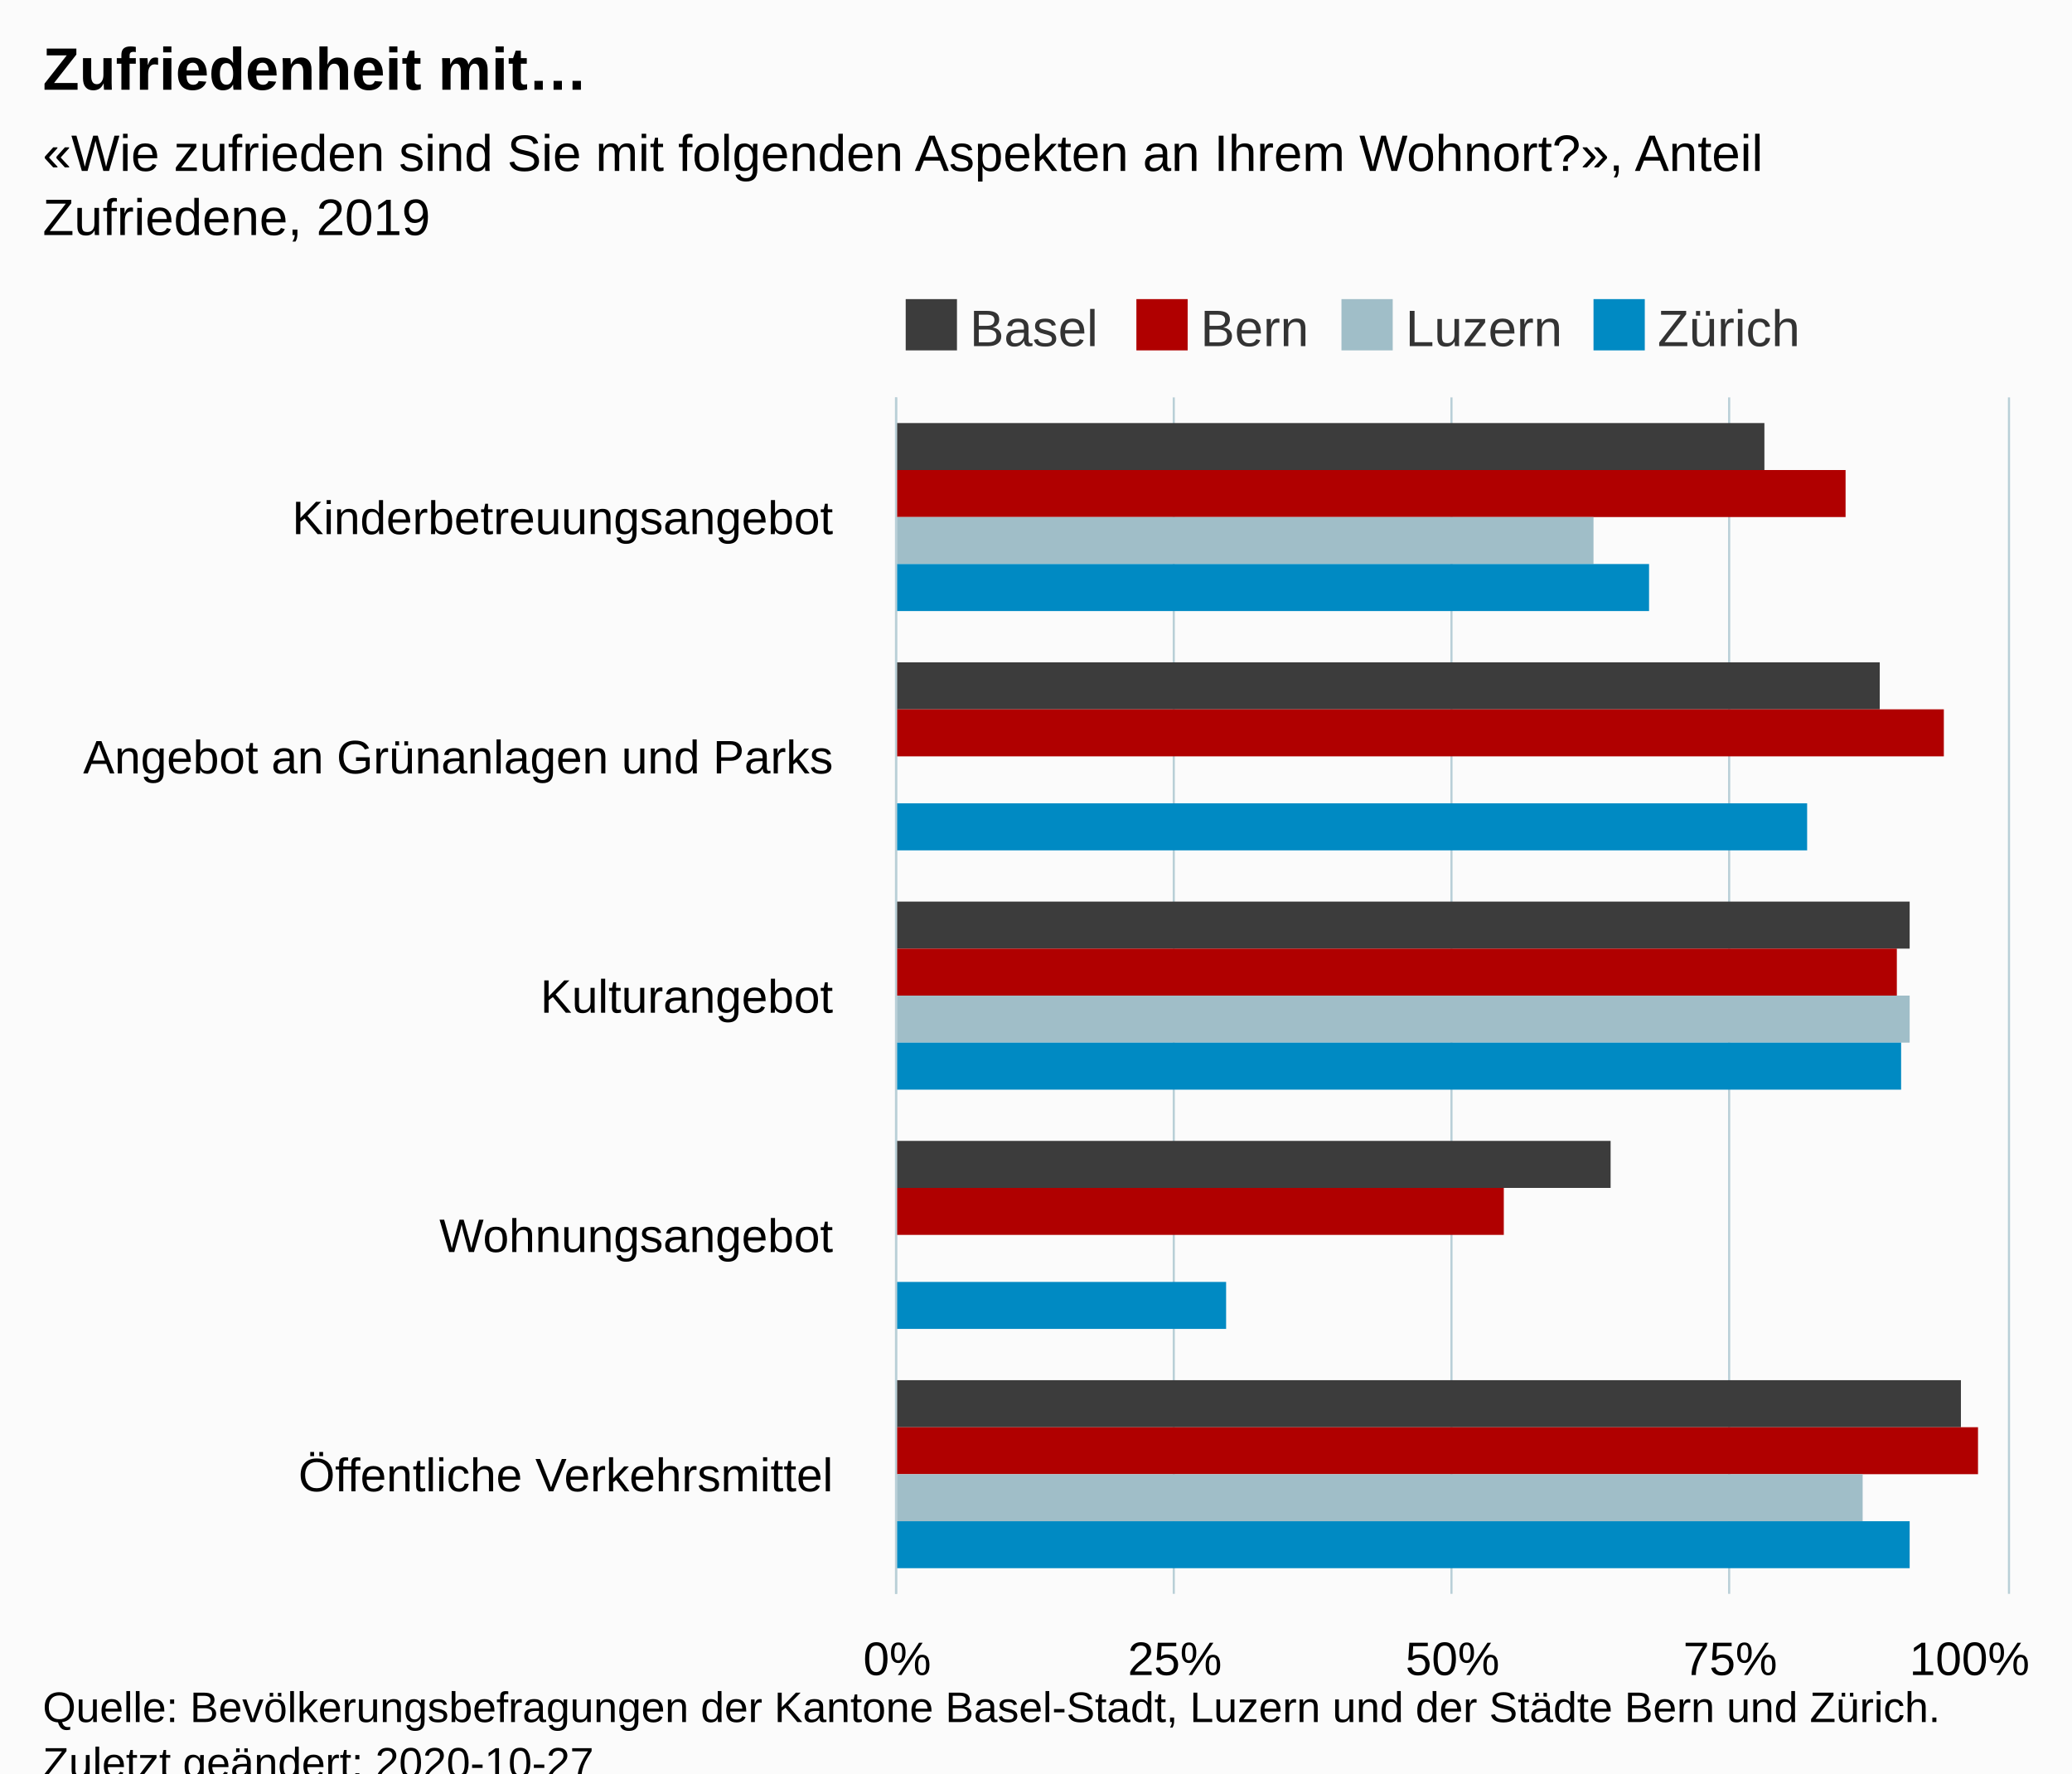
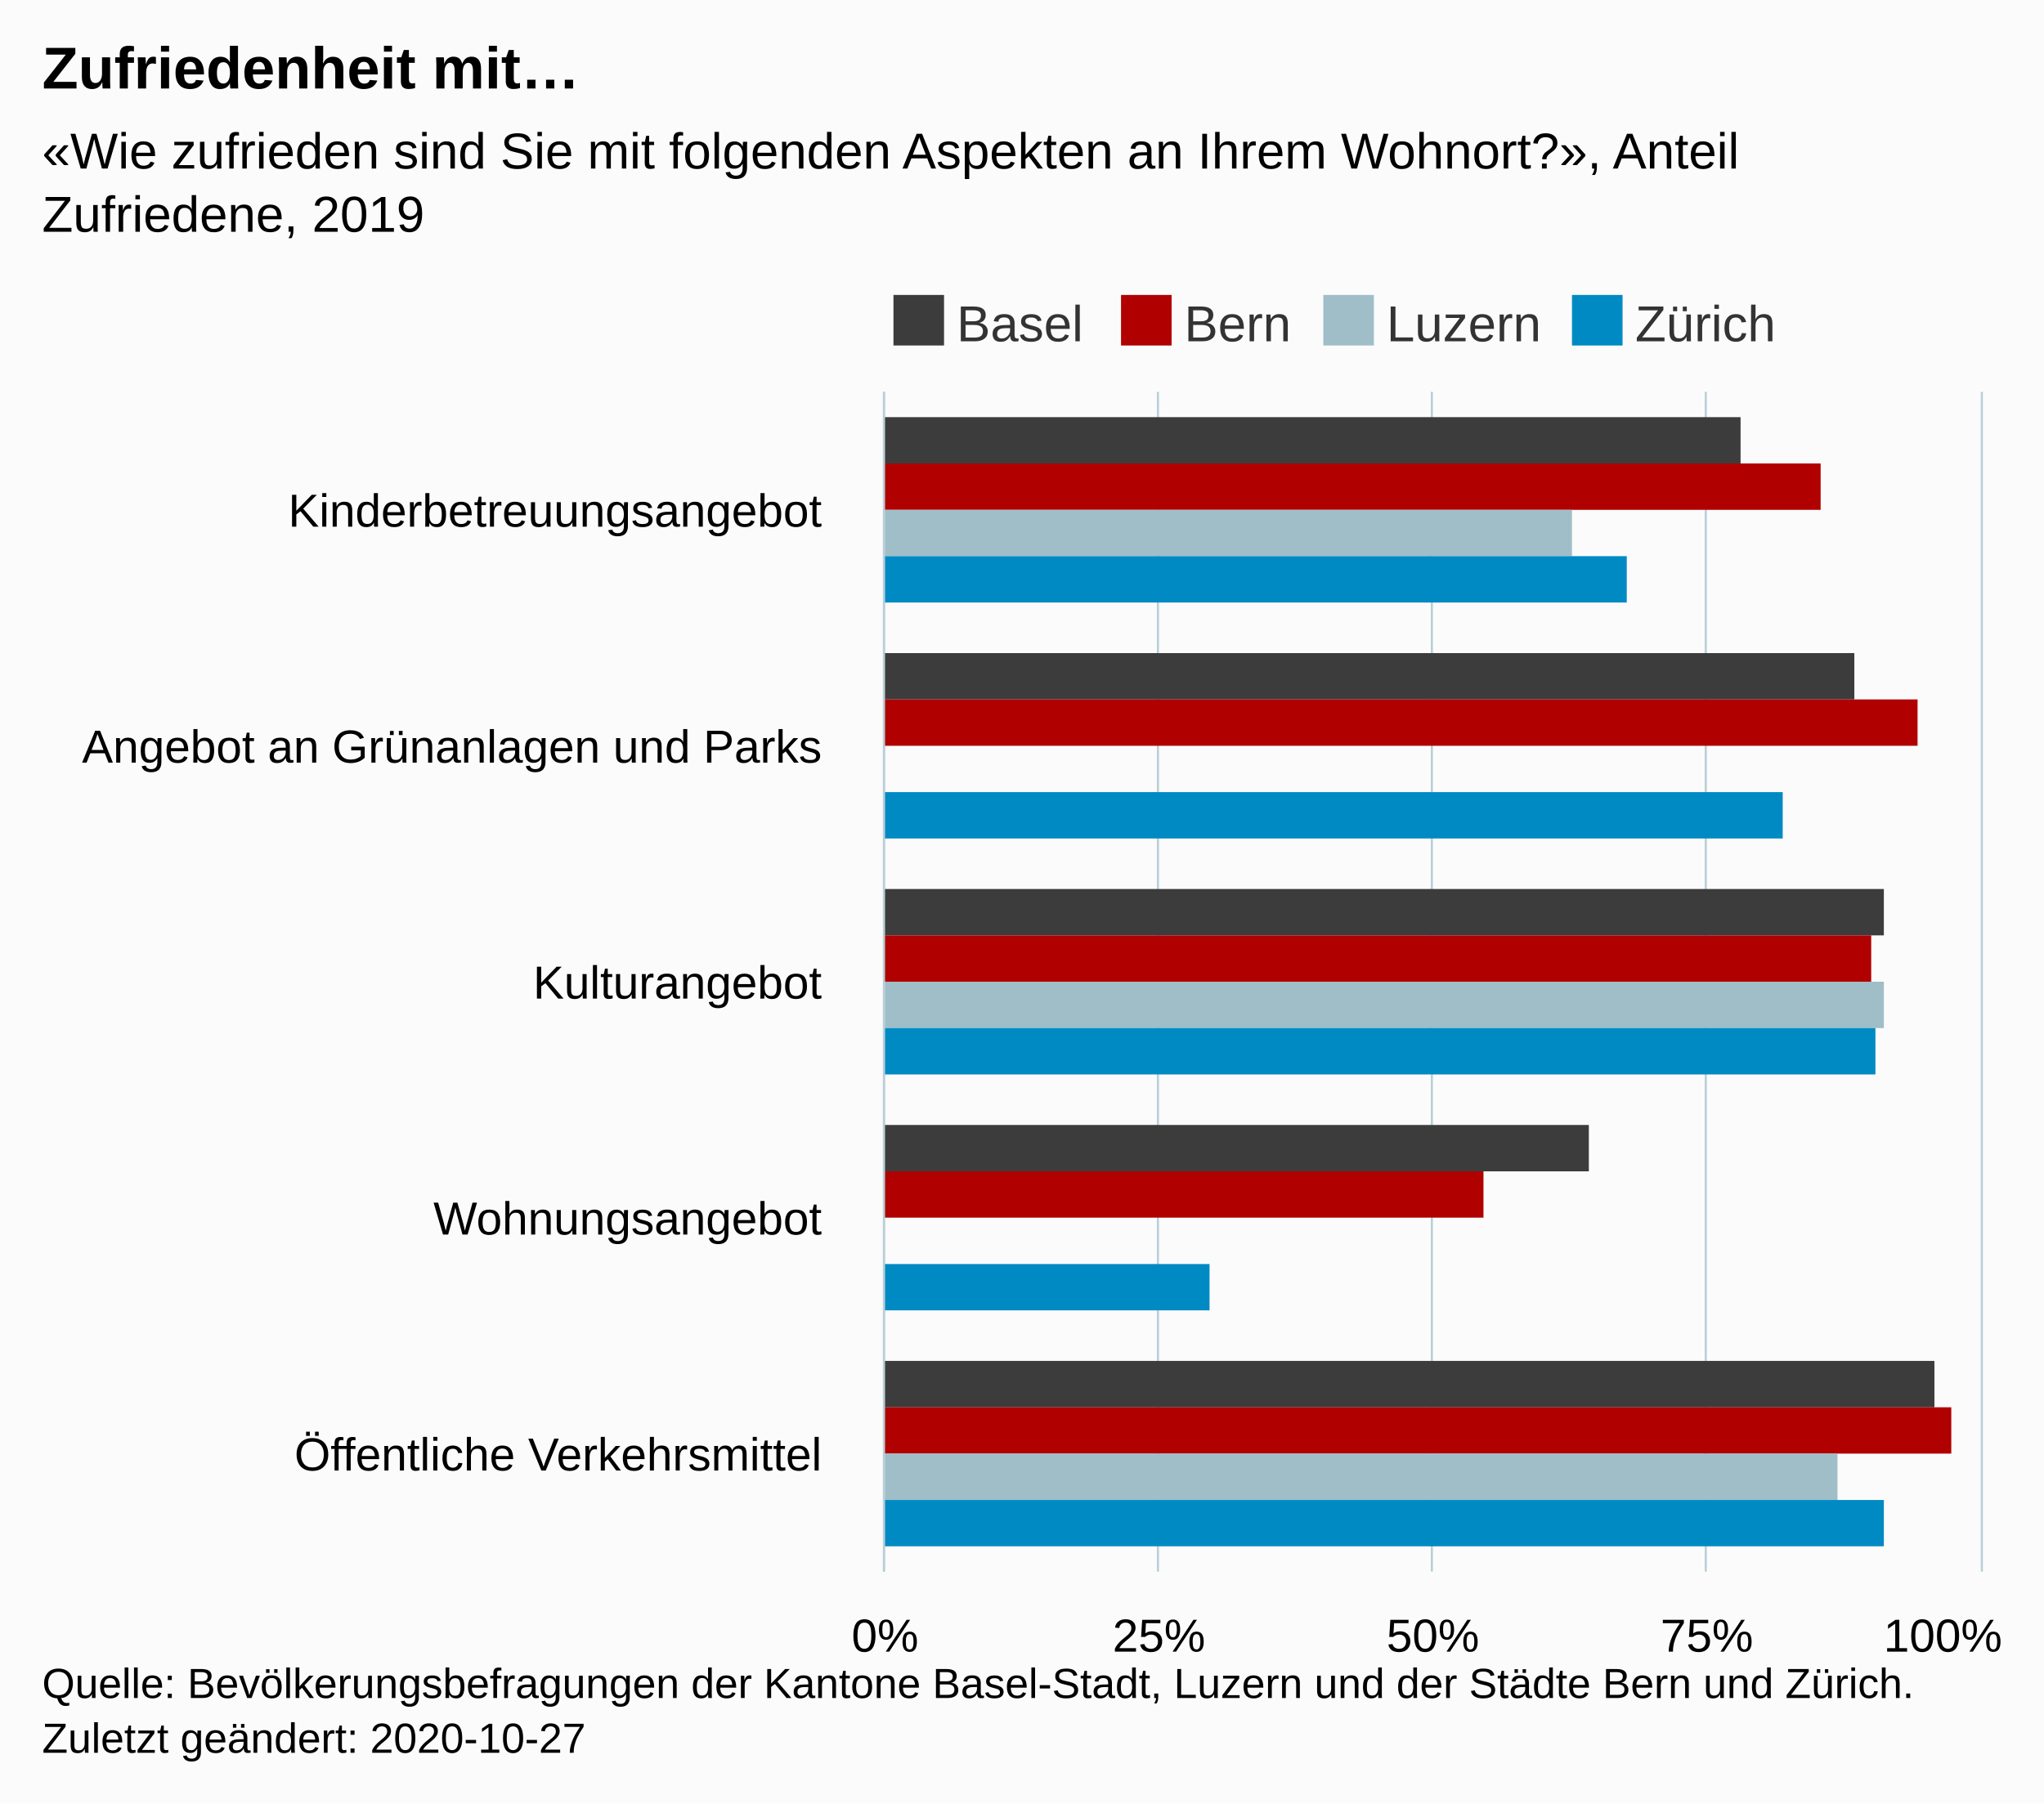
- <svg xmlns="http://www.w3.org/2000/svg" version="1.1" class="highcharts-root" style="font-family:Arial;font-size:12px;" viewBox="0 0 485 415">
+ <svg xmlns="http://www.w3.org/2000/svg" version="1.1" class="highcharts-root" style="font-family:Arial;font-size:12px;" width="485" height="428">
  <defs>
-     <clipPath id="highcharts-13uhrp4-26-">
+     <clipPath id="highcharts-dhf6gfp-27-">
      <rect x="0" y="0" width="280" height="260" fill="none" />
    </clipPath>
-     <clipPath id="highcharts-13uhrp4-32-">
+     <clipPath id="highcharts-dhf6gfp-33-">
      <rect x="0" y="0" width="280" height="260" fill="none" />
+     </clipPath>
+     <clipPath id="highcharts-dhf6gfp-49-">
+       <rect x="210" y="93" width="260" height="280" fill="none" />
    </clipPath>
  </defs>
  <rect fill="#fbfbfb" class="highcharts-background" x="0" y="0" width="485" height="428" rx="0" ry="0" />
  <rect fill="none" class="highcharts-plot-background" x="210" y="93" width="260" height="280" />
  <g class="highcharts-pane-group" data-z-index="0" />
  <g class="highcharts-grid highcharts-xaxis-grid" data-z-index="1">
    <path fill="none" data-z-index="1" class="highcharts-grid-line" d="M 210 149.5 L 470 149.5" opacity="1" />
    <path fill="none" data-z-index="1" class="highcharts-grid-line" d="M 210 205.5 L 470 205.5" opacity="1" />
    <path fill="none" data-z-index="1" class="highcharts-grid-line" d="M 210 261.5 L 470 261.5" opacity="1" />
    <path fill="none" data-z-index="1" class="highcharts-grid-line" d="M 210 317.5 L 470 317.5" opacity="1" />
    <path fill="none" data-z-index="1" class="highcharts-grid-line" d="M 210 373.5 L 470 373.5" opacity="1" />
    <path fill="none" data-z-index="1" class="highcharts-grid-line" d="M 210 93.5 L 470 93.5" opacity="1" />
  </g>
  <g class="highcharts-grid highcharts-yaxis-grid" data-z-index="1">
    <path fill="none" stroke="#B9CFD7" stroke-width="0.5" data-z-index="1" class="highcharts-grid-line" d="M 209.75 93 L 209.75 373" opacity="1" />
    <path fill="none" stroke="#B9CFD7" stroke-width="0.5" data-z-index="1" class="highcharts-grid-line" d="M 274.75 93 L 274.75 373" opacity="1" />
    <path fill="none" stroke="#B9CFD7" stroke-width="0.5" data-z-index="1" class="highcharts-grid-line" d="M 339.75 93 L 339.75 373" opacity="1" />
    <path fill="none" stroke="#B9CFD7" stroke-width="0.5" data-z-index="1" class="highcharts-grid-line" d="M 404.75 93 L 404.75 373" opacity="1" />
    <path fill="none" stroke="#B9CFD7" stroke-width="0.5" data-z-index="1" class="highcharts-grid-line" d="M 470.25 93 L 470.25 373" opacity="1" />
  </g>
  <rect fill="none" class="highcharts-plot-border" data-z-index="1" x="210" y="93" width="260" height="280" />
  <g class="highcharts-axis highcharts-xaxis" data-z-index="2">
    <path fill="none" class="highcharts-axis-line" stroke="#B9CFD7" stroke-width="0.5" data-z-index="7" d="M 209.75 93 L 209.75 373" />
  </g>
  <g class="highcharts-axis highcharts-yaxis" data-z-index="2">
    <path fill="none" class="highcharts-axis-line" data-z-index="7" d="M 210 373 L 470 373" />
  </g>
  <g class="highcharts-series-group" data-z-index="3">
-     <g class="highcharts-series highcharts-series-0 highcharts-column-series" data-z-index="0.1" opacity="1" transform="translate(470,373) rotate(90) scale(-1,1) scale(1 1)" clip-path="url(#highcharts-13uhrp4-32-)">
+     <g class="highcharts-series highcharts-series-0 highcharts-column-series" data-z-index="0.1" opacity="1" transform="translate(470,373) rotate(90) scale(-1,1) scale(1 1)" clip-path="url(#highcharts-dhf6gfp-33-)">
      <rect x="263" y="57" width="11" height="204" fill="#3C3C3C" opacity="1" class="highcharts-point" />
      <rect x="207" y="30" width="11" height="231" fill="#3C3C3C" opacity="1" class="highcharts-point" />
      <rect x="151" y="23" width="11" height="238" fill="#3C3C3C" opacity="1" class="highcharts-point" />
      <rect x="95" y="93" width="11" height="168" fill="#3C3C3C" opacity="1" class="highcharts-point" />
      <rect x="39" y="11" width="11" height="250" fill="#3C3C3C" opacity="1" class="highcharts-point" />
    </g>
    <g class="highcharts-markers highcharts-series-0 highcharts-column-series" data-z-index="0.1" opacity="1" transform="translate(470,373) rotate(90) scale(-1,1) scale(1 1)" clip-path="none" />
-     <g class="highcharts-series highcharts-series-1 highcharts-column-series" data-z-index="0.1" opacity="1" transform="translate(470,373) rotate(90) scale(-1,1) scale(1 1)" clip-path="url(#highcharts-13uhrp4-32-)">
+     <g class="highcharts-series highcharts-series-1 highcharts-column-series" data-z-index="0.1" opacity="1" transform="translate(470,373) rotate(90) scale(-1,1) scale(1 1)" clip-path="url(#highcharts-dhf6gfp-33-)">
      <rect x="252" y="38" width="11" height="223" fill="#b00000" opacity="1" class="highcharts-point" />
      <rect x="196" y="15" width="11" height="246" fill="#b00000" opacity="1" class="highcharts-point" />
      <rect x="140" y="26" width="11" height="235" fill="#b00000" opacity="1" class="highcharts-point" />
      <rect x="84" y="118" width="11" height="143" fill="#b00000" opacity="1" class="highcharts-point" />
      <rect x="28" y="7" width="11" height="254" fill="#b00000" opacity="1" class="highcharts-point" />
    </g>
    <g class="highcharts-markers highcharts-series-1 highcharts-column-series" data-z-index="0.1" opacity="1" transform="translate(470,373) rotate(90) scale(-1,1) scale(1 1)" clip-path="none" />
-     <g class="highcharts-series highcharts-series-2 highcharts-column-series" data-z-index="0.1" opacity="1" transform="translate(470,373) rotate(90) scale(-1,1) scale(1 1)" clip-path="url(#highcharts-13uhrp4-32-)">
+     <g class="highcharts-series highcharts-series-2 highcharts-column-series" data-z-index="0.1" opacity="1" transform="translate(470,373) rotate(90) scale(-1,1) scale(1 1)" clip-path="url(#highcharts-dhf6gfp-33-)">
      <rect x="241" y="97" width="11" height="164" fill="#A0BEC8" opacity="1" class="highcharts-point" />
      <rect x="129" y="23" width="11" height="238" fill="#A0BEC8" opacity="1" class="highcharts-point" />
      <rect x="17" y="34" width="11" height="227" fill="#A0BEC8" opacity="1" class="highcharts-point" />
    </g>
    <g class="highcharts-markers highcharts-series-2 highcharts-column-series" data-z-index="0.1" opacity="1" transform="translate(470,373) rotate(90) scale(-1,1) scale(1 1)" clip-path="none" />
-     <g class="highcharts-series highcharts-series-3 highcharts-column-series" data-z-index="0.1" opacity="1" transform="translate(470,373) rotate(90) scale(-1,1) scale(1 1)" clip-path="url(#highcharts-13uhrp4-32-)">
+     <g class="highcharts-series highcharts-series-3 highcharts-column-series" data-z-index="0.1" opacity="1" transform="translate(470,373) rotate(90) scale(-1,1) scale(1 1)" clip-path="url(#highcharts-dhf6gfp-33-)">
      <rect x="230" y="84" width="11" height="177" fill="#008AC3" opacity="1" class="highcharts-point" />
      <rect x="174" y="47" width="11" height="214" fill="#008AC3" opacity="1" class="highcharts-point" />
      <rect x="118" y="25" width="11" height="236" fill="#008AC3" opacity="1" class="highcharts-point" />
      <rect x="62" y="183" width="11" height="78" fill="#008AC3" opacity="1" class="highcharts-point" />
      <rect x="6" y="23" width="11" height="238" fill="#008AC3" opacity="1" class="highcharts-point" />
    </g>
    <g class="highcharts-markers highcharts-series-3 highcharts-column-series" data-z-index="0.1" opacity="1" transform="translate(470,373) rotate(90) scale(-1,1) scale(1 1)" clip-path="none" />
  </g>
  <text x="10" text-anchor="start" class="highcharts-title" data-z-index="4" style="color:#000000;font-size:14px;font-weight:bold;fill:#000000;" y="21">
    <tspan>Zufriedenheit mit…</tspan>
  </text>
  <text x="10" text-anchor="start" class="highcharts-subtitle" data-z-index="4" style="color:#000000;font-size:12px;font-weight:normal;fill:#000000;" y="40">
    <tspan>«Wie zufrieden sind Sie mit folgenden Aspekten an Ihrem Wohnort?», Anteil</tspan>
    <tspan dy="15" x="10">Zufriedene, 2019</tspan>
  </text>
  <text x="10" text-anchor="start" class="highcharts-caption" data-z-index="4" style="color:#666666;fill:#666666;" y="400" />
  <g class="highcharts-legend" data-z-index="7" transform="translate(210,71)">
    <rect fill="none" class="highcharts-legend-box" rx="0" ry="0" x="0" y="0" width="212" height="10" visibility="visible" />
    <g data-z-index="1">
      <g>
        <g class="highcharts-legend-item highcharts-column-series highcharts-color-undefined highcharts-series-0" data-z-index="1" transform="translate(0,-5)">
          <text x="17" style="color:#333333;cursor:pointer;font-size:12px;font-weight:normal;whitspace:nowrap;fill:#333333;" text-anchor="start" data-z-index="2" y="15">
            <tspan>Basel</tspan>
          </text>
          <rect x="2" y="4" width="12" height="12" fill="#3C3C3C" class="highcharts-point" data-z-index="3" />
        </g>
        <g class="highcharts-legend-item highcharts-column-series highcharts-color-undefined highcharts-series-1" data-z-index="1" transform="translate(54,-5)">
          <text x="17" y="15" style="color:#333333;cursor:pointer;font-size:12px;font-weight:normal;whitspace:nowrap;fill:#333333;" text-anchor="start" data-z-index="2">
            <tspan>Bern</tspan>
          </text>
          <rect x="2" y="4" width="12" height="12" fill="#b00000" class="highcharts-point" data-z-index="3" />
        </g>
        <g class="highcharts-legend-item highcharts-column-series highcharts-color-undefined highcharts-series-2" data-z-index="1" transform="translate(102,-5)">
          <text x="17" y="15" style="color:#333333;cursor:pointer;font-size:12px;font-weight:normal;whitspace:nowrap;fill:#333333;" text-anchor="start" data-z-index="2">
            <tspan>Luzern</tspan>
          </text>
          <rect x="2" y="4" width="12" height="12" fill="#A0BEC8" class="highcharts-point" data-z-index="3" />
        </g>
        <g class="highcharts-legend-item highcharts-column-series highcharts-color-undefined highcharts-series-3" data-z-index="1" transform="translate(161,-5)">
          <text x="17" y="15" style="color:#333333;cursor:pointer;font-size:12px;font-weight:normal;whitspace:nowrap;fill:#333333;" text-anchor="start" data-z-index="2">
            <tspan>Zürich</tspan>
          </text>
          <rect x="2" y="4" width="12" height="12" fill="#008AC3" class="highcharts-point" data-z-index="3" />
        </g>
      </g>
    </g>
  </g>
  <g class="highcharts-axis-labels highcharts-xaxis-labels" data-z-index="7">
    <text x="195" style="color:#000000;cursor:default;font-size:11px;fill:#000000;" text-anchor="end" transform="translate(0,0)" y="125" opacity="1">Kinderbetreuungsangebot</text>
    <text x="195" style="color:#000000;cursor:default;font-size:11px;fill:#000000;" text-anchor="end" transform="translate(0,0)" y="181" opacity="1">
      <tspan>Angebot an Grünanlagen und Parks</tspan>
    </text>
    <text x="195" style="color:#000000;cursor:default;font-size:11px;fill:#000000;" text-anchor="end" transform="translate(0,0)" y="237" opacity="1">Kulturangebot</text>
    <text x="195" style="color:#000000;cursor:default;font-size:11px;fill:#000000;" text-anchor="end" transform="translate(0,0)" y="293" opacity="1">Wohnungsangebot</text>
    <text x="195" style="color:#000000;cursor:default;font-size:11px;fill:#000000;" text-anchor="end" transform="translate(0,0)" y="349" opacity="1">
      <tspan>Öffentliche Verkehrsmittel</tspan>
    </text>
  </g>
  <g class="highcharts-axis-labels highcharts-yaxis-labels" data-z-index="7">
    <text x="210" style="color:#000000;cursor:default;font-size:11px;fill:#000000;" text-anchor="middle" transform="translate(0,0)" y="392" opacity="1">0%</text>
    <text x="275" style="color:#000000;cursor:default;font-size:11px;fill:#000000;" text-anchor="middle" transform="translate(0,0)" y="392" opacity="1">25%</text>
    <text x="340" style="color:#000000;cursor:default;font-size:11px;fill:#000000;" text-anchor="middle" transform="translate(0,0)" y="392" opacity="1">50%</text>
    <text x="405" style="color:#000000;cursor:default;font-size:11px;fill:#000000;" text-anchor="middle" transform="translate(0,0)" y="392" opacity="1">75%</text>
    <text x="461" style="color:#000000;cursor:default;font-size:11px;fill:#000000;" text-anchor="middle" transform="translate(0,0)" y="392" opacity="1">100%</text>
  </g>
  <text x="10" class="highcharts-credits" text-anchor="start" data-z-index="8" style="cursor:default;color:#000000;font-size:10px;fill:#000000;" y="403">
    <tspan>Quelle: Bevölkerungsbefragungen der Kantone Basel-Stadt, Luzern und der Städte Bern und Zürich.</tspan>
    <tspan x="10" dy="13">Zuletzt geändert: 2020-10-27</tspan>
  </text>
+   <g class="highcharts-control-points" data-z-index="99" clip-path="url(#highcharts-dhf6gfp-49-)" />
</svg>
